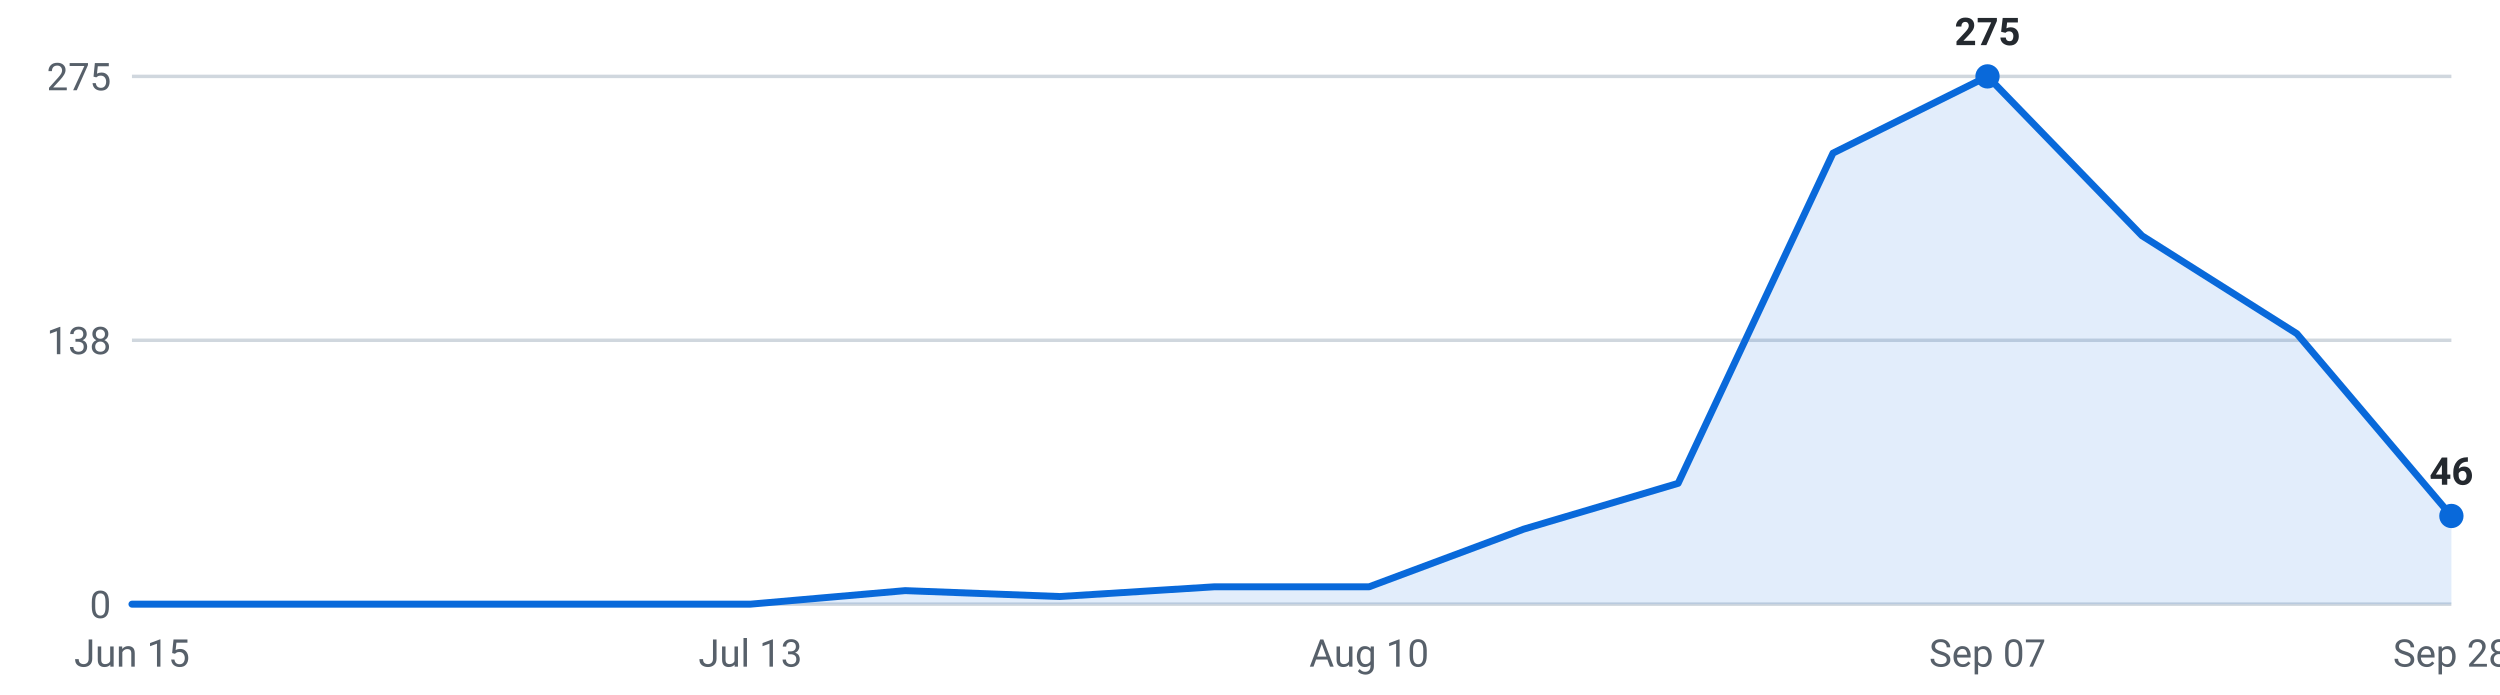
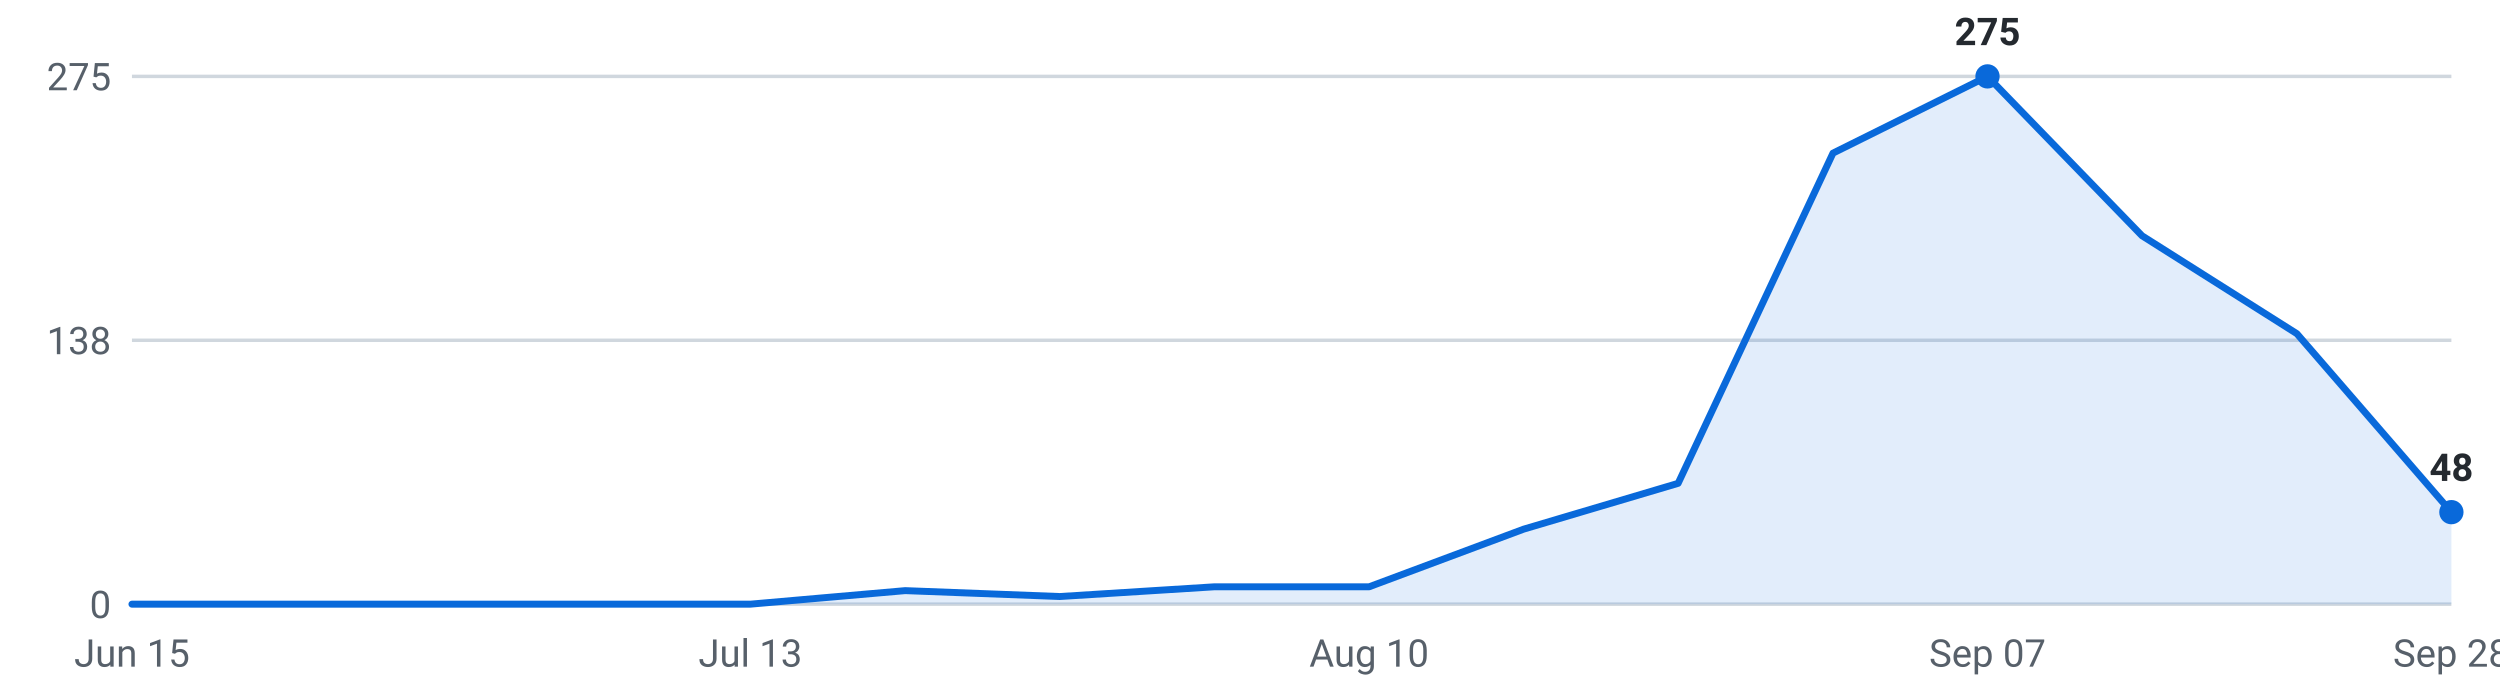
<svg xmlns="http://www.w3.org/2000/svg" viewBox="0 0 720 200" width="720" height="200" role="img" aria-label="Internships posted per week, last 16 weeks">
  <g font-family="-apple-system,Segoe UI,Roboto,sans-serif" font-size="11">
    <line x1="38" y1="174.0" x2="706" y2="174.0" stroke="#d0d7de" stroke-width="1" />
    <text x="32" y="178.0" text-anchor="end" fill="#57606a">0</text>
    <line x1="38" y1="98.0" x2="706" y2="98.0" stroke="#d0d7de" stroke-width="1" />
    <text x="32" y="102.0" text-anchor="end" fill="#57606a">138</text>
    <line x1="38" y1="22.0" x2="706" y2="22.0" stroke="#d0d7de" stroke-width="1" />
    <text x="32" y="26.0" text-anchor="end" fill="#57606a">275</text>
-     <path d="M38.0,174 L38.0,174.0 L82.5,174.0 L127.1,174.0 L171.6,174.0 L216.1,174.0 L260.7,170.1 L305.2,171.8 L349.7,169.0 L394.3,169.0 L438.8,152.4 L483.3,139.2 L527.9,44.1 L572.4,22.0 L616.9,67.9 L661.5,96.1 L706.0,148.6 L706.0,174 Z" fill="#0969da" fill-opacity="0.12" />
-     <polyline points="38.0,174.0 82.5,174.0 127.1,174.0 171.6,174.0 216.1,174.0 260.7,170.1 305.2,171.8 349.7,169.0 394.3,169.0 438.8,152.4 483.3,139.2 527.9,44.1 572.4,22.0 616.9,67.9 661.5,96.1 706.0,148.6" fill="none" stroke="#0969da" stroke-width="2" stroke-linejoin="round" stroke-linecap="round" />
+     <path d="M38.0,174 L38.0,174.0 L82.5,174.0 L127.1,174.0 L171.6,174.0 L216.1,174.0 L260.7,170.1 L305.2,171.8 L349.7,169.0 L394.3,169.0 L438.8,152.4 L483.3,139.2 L527.9,44.1 L572.4,22.0 L616.9,67.9 L661.5,96.1 L706.0,147.5 L706.0,174 Z" fill="#0969da" fill-opacity="0.12" />
+     <polyline points="38.0,174.0 82.5,174.0 127.1,174.0 171.6,174.0 216.1,174.0 260.7,170.1 305.2,171.8 349.7,169.0 394.3,169.0 438.8,152.4 483.3,139.2 527.9,44.1 572.4,22.0 616.9,67.9 661.5,96.1 706.0,147.5" fill="none" stroke="#0969da" stroke-width="2" stroke-linejoin="round" stroke-linecap="round" />
    <circle cx="572.4" cy="22.0" r="3.5" fill="#0969da" />
    <text x="572.4" y="13.0" text-anchor="middle" fill="#24292f" font-weight="600">275</text>
-     <circle cx="706.0" cy="148.6" r="3.5" fill="#0969da" />
-     <text x="706.0" y="139.6" text-anchor="middle" fill="#24292f" font-weight="600">46</text>
+     <circle cx="706.0" cy="147.5" r="3.5" fill="#0969da" />
+     <text x="706.0" y="138.5" text-anchor="middle" fill="#24292f" font-weight="600">48</text>
    <text x="38.0" y="192" text-anchor="middle" fill="#57606a">Jun 15</text>
    <text x="216.1" y="192" text-anchor="middle" fill="#57606a">Jul 13</text>
    <text x="394.3" y="192" text-anchor="middle" fill="#57606a">Aug 10</text>
    <text x="572.4" y="192" text-anchor="middle" fill="#57606a">Sep 07</text>
    <text x="706.0" y="192" text-anchor="middle" fill="#57606a">Sep 28</text>
  </g>
</svg>
